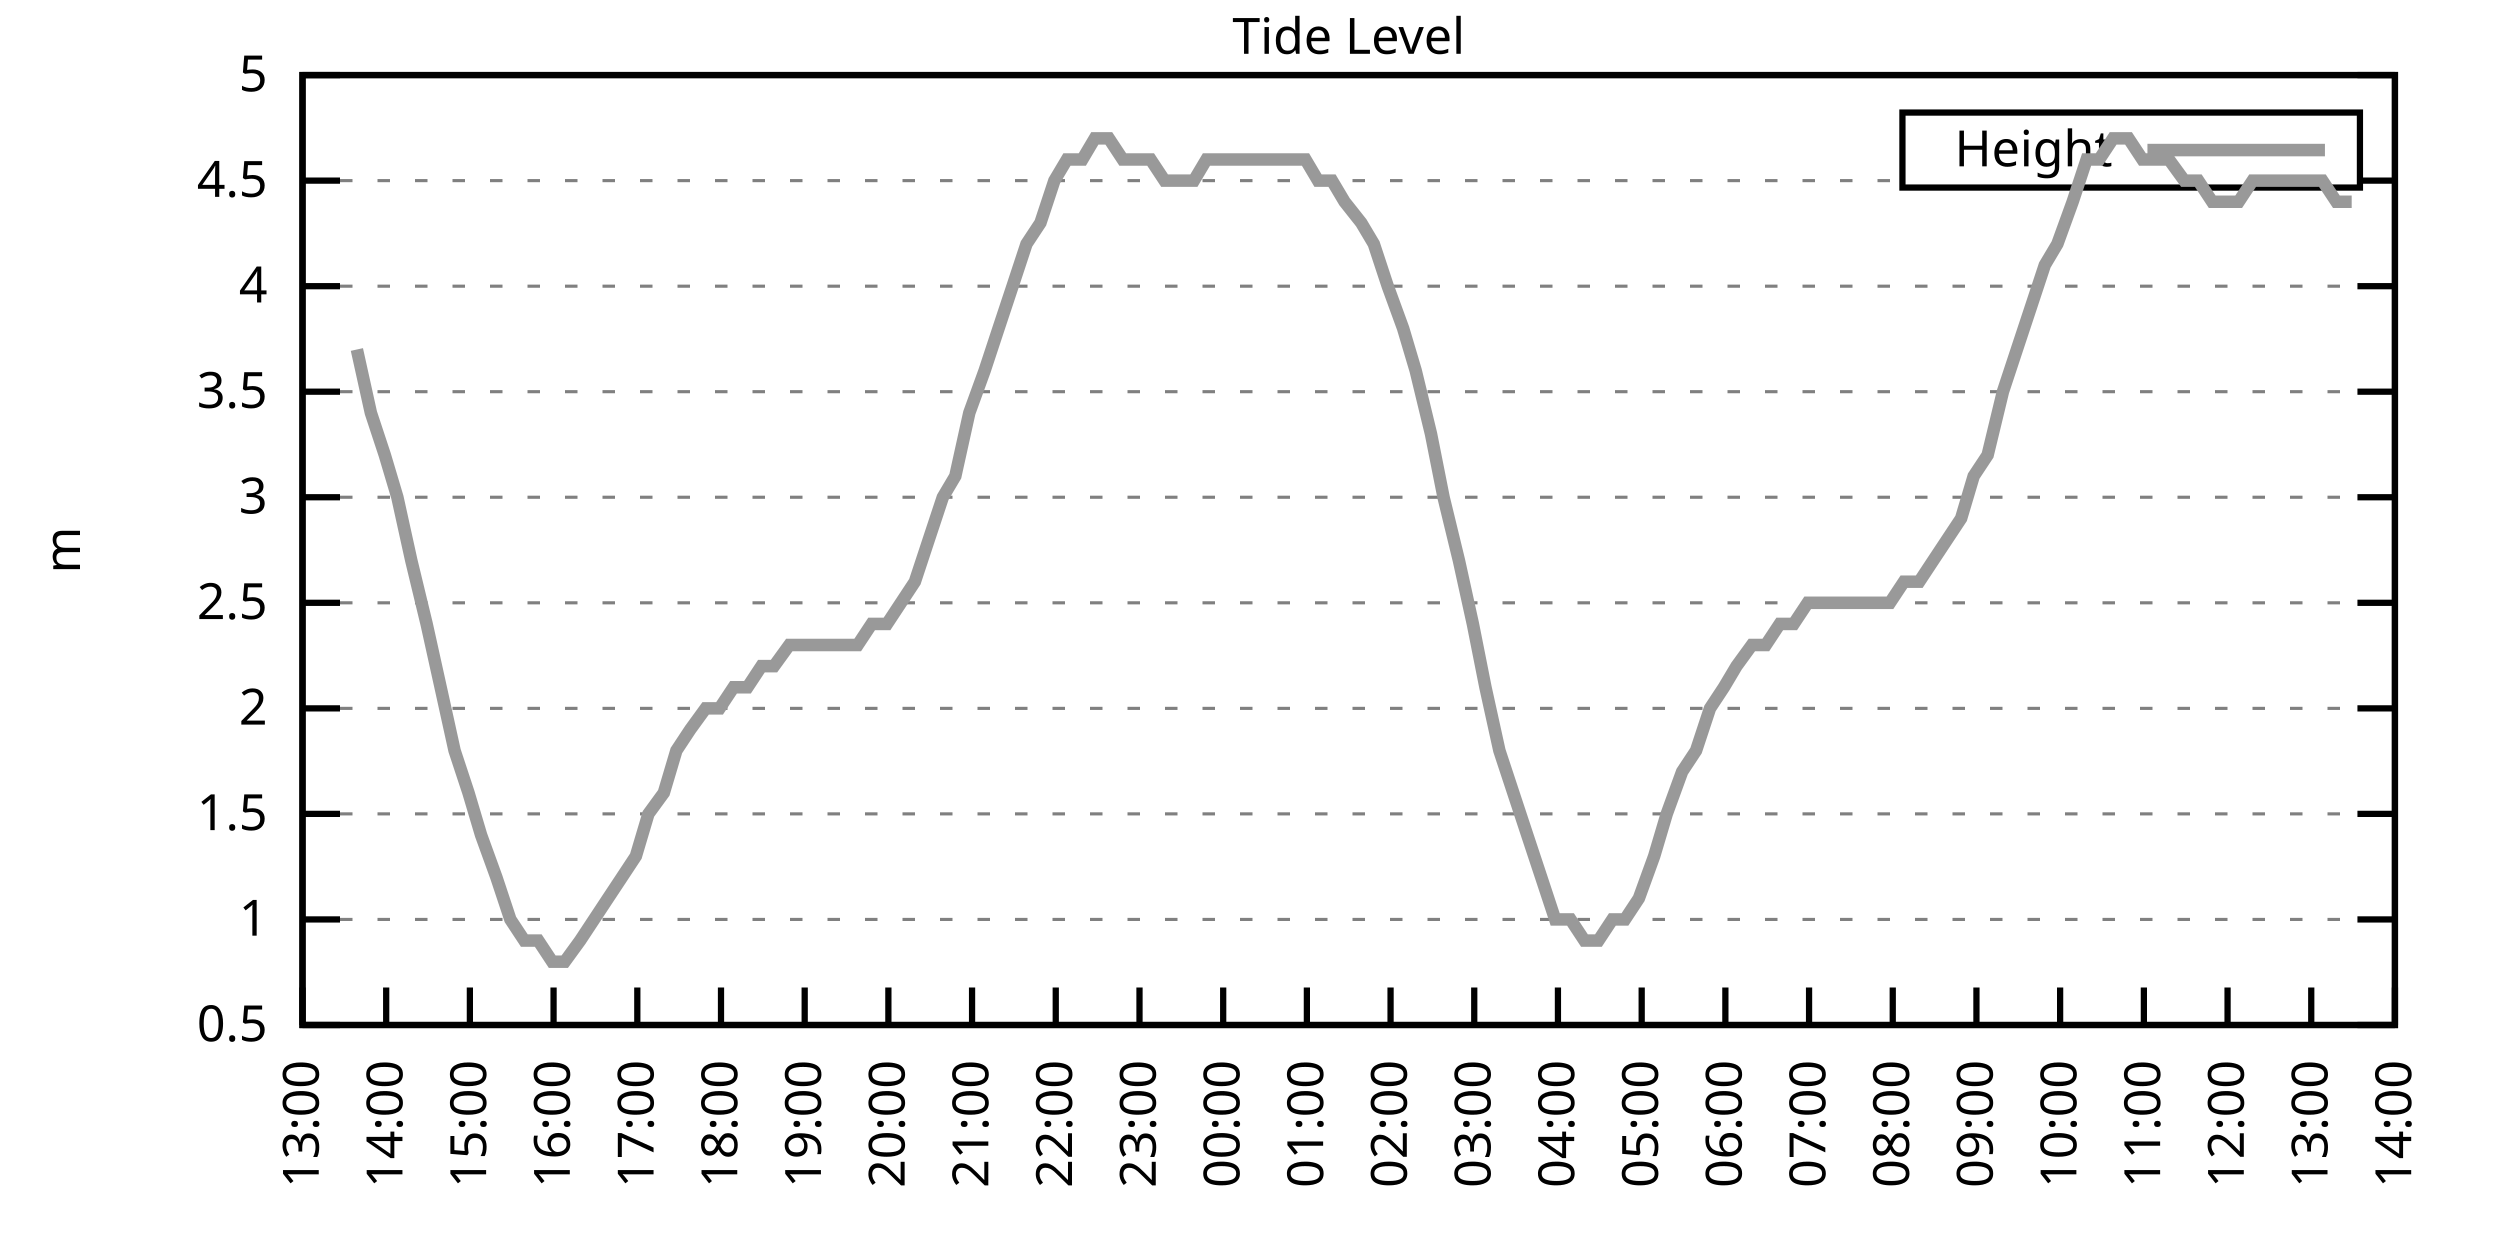
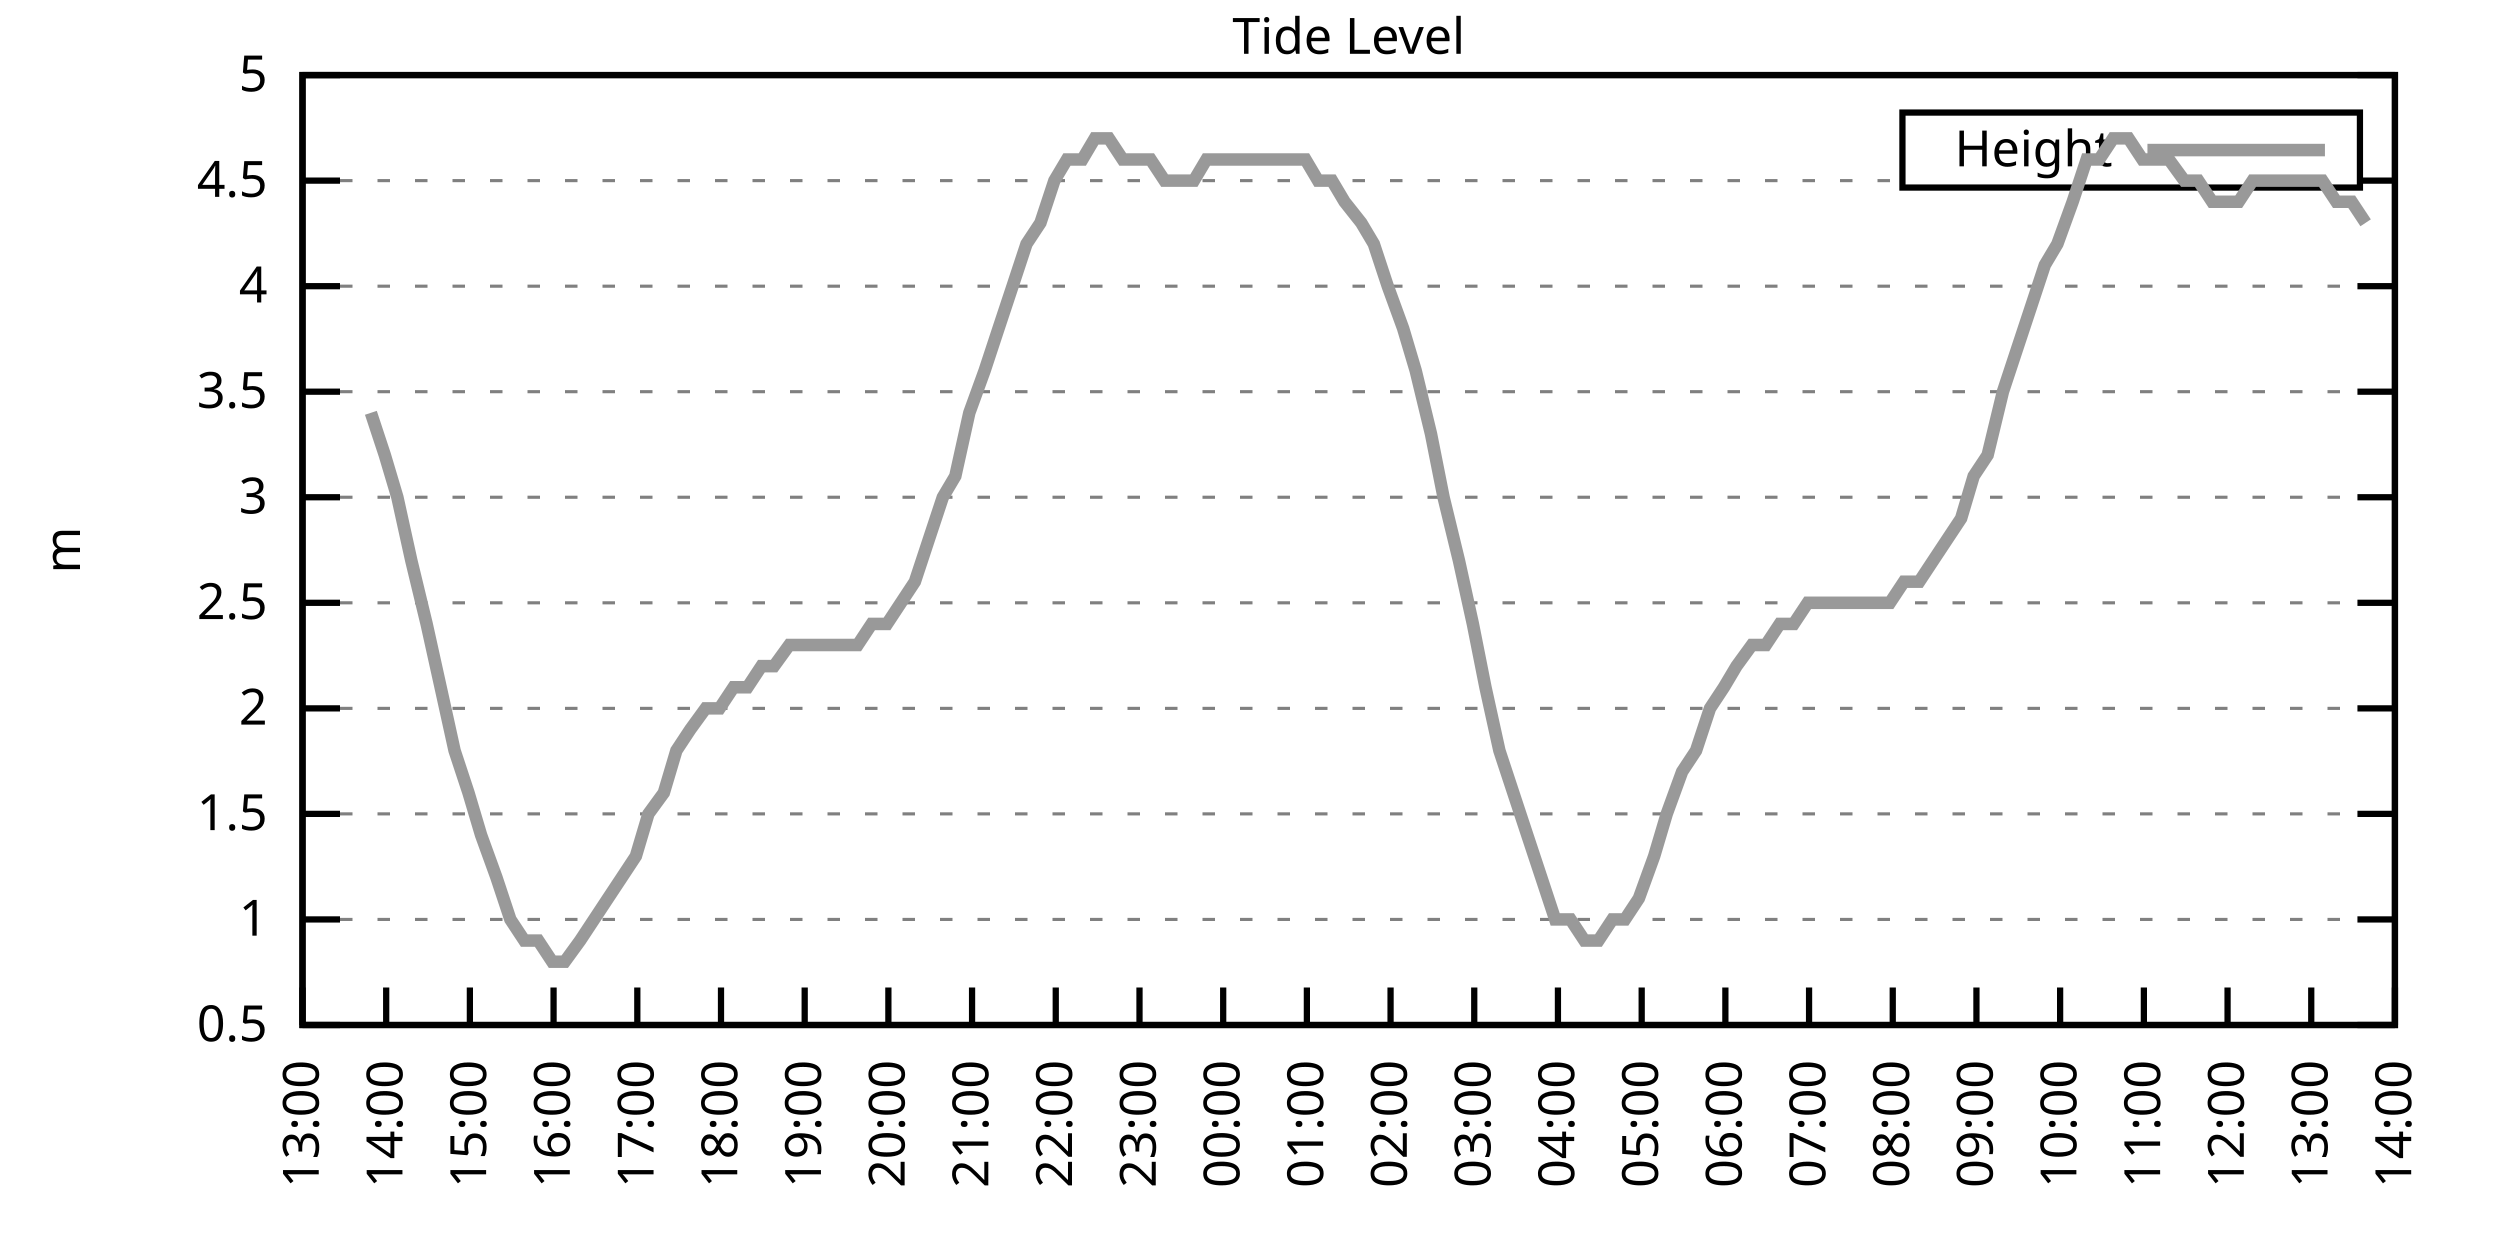
<svg xmlns="http://www.w3.org/2000/svg" xmlns:xlink="http://www.w3.org/1999/xlink" width="400" height="200" viewBox="0 0 400 200">
  <g id="gnuplot_canvas">
    <rect x="0" y="0" width="400" height="200" fill="none" />
    <defs>
      <circle id="gpDot" r="0.5" stroke-width="0.5" stroke="currentColor" />
      <path id="gpPt0" stroke-width="0.333" stroke="currentColor" d="M-1,0 h2 M0,-1 v2" />
      <path id="gpPt1" stroke-width="0.333" stroke="currentColor" d="M-1,-1 L1,1 M1,-1 L-1,1" />
      <path id="gpPt2" stroke-width="0.333" stroke="currentColor" d="M-1,0 L1,0 M0,-1 L0,1 M-1,-1 L1,1 M-1,1 L1,-1" />
      <rect id="gpPt3" stroke-width="0.333" stroke="currentColor" x="-1" y="-1" width="2" height="2" />
      <rect id="gpPt4" stroke-width="0.333" stroke="currentColor" fill="currentColor" x="-1" y="-1" width="2" height="2" />
      <circle id="gpPt5" stroke-width="0.333" stroke="currentColor" cx="0" cy="0" r="1" />
      <use xlink:href="#gpPt5" id="gpPt6" fill="currentColor" stroke="none" />
      <path id="gpPt7" stroke-width="0.333" stroke="currentColor" d="M0,-1.33 L-1.33,0.67 L1.33,0.67 z" />
      <use xlink:href="#gpPt7" id="gpPt8" fill="currentColor" stroke="none" />
      <use xlink:href="#gpPt7" id="gpPt9" stroke="currentColor" transform="rotate(180)" />
      <use xlink:href="#gpPt9" id="gpPt10" fill="currentColor" stroke="none" />
      <use xlink:href="#gpPt3" id="gpPt11" stroke="currentColor" transform="rotate(45)" />
      <use xlink:href="#gpPt11" id="gpPt12" fill="currentColor" stroke="none" />
      <path id="gpPt13" stroke-width="0.333" stroke="currentColor" d="M0,1.330 L1.265,0.411 L0.782,-1.067 L-0.782,-1.076 L-1.265,0.411 z" />
      <use xlink:href="#gpPt13" id="gpPt14" fill="currentColor" stroke="none" />
      <filter id="textbox" filterUnits="objectBoundingBox" x="0" y="0" height="1" width="1">
        <feFlood flood-color="white" flood-opacity="1" result="bgnd" />
        <feComposite in="SourceGraphic" in2="bgnd" operator="atop" />
      </filter>
      <filter id="greybox" filterUnits="objectBoundingBox" x="0" y="0" height="1" width="1">
        <feFlood flood-color="lightgrey" flood-opacity="1" result="grey" />
        <feComposite in="SourceGraphic" in2="grey" operator="atop" />
      </filter>
    </defs>
    <g fill="none" color="white" stroke="currentColor" stroke-width="1.00" stroke-linecap="butt" stroke-linejoin="miter">
</g>
    <g fill="none" color="black" stroke="currentColor" stroke-width="1.00" stroke-linecap="butt" stroke-linejoin="miter">
      <g stroke="none" shape-rendering="crispEdges">
        <polygon fill="rgb(255, 255, 255)" points="48.40,164.00 383.18,164.00 383.18,12.02 48.40,12.02 " />
      </g>
    </g>
    <g fill="none" color="black" stroke="currentColor" stroke-width="1.00" stroke-linecap="butt" stroke-linejoin="miter">
</g>
    <g fill="none" color="black" stroke="black" stroke-width="0.50" stroke-linecap="butt" stroke-linejoin="miter">
</g>
    <g fill="none" color="gray" stroke="currentColor" stroke-width="0.50" stroke-linecap="butt" stroke-linejoin="miter">
      <path stroke="gray" stroke-dasharray="2,4" class="gridline" d="M48.40,164.00 L383.19,164.00  " />
    </g>
    <g fill="none" color="gray" stroke="gray" stroke-width="1.00" stroke-linecap="butt" stroke-linejoin="miter">
</g>
    <g fill="none" color="black" stroke="currentColor" stroke-width="1.00" stroke-linecap="butt" stroke-linejoin="miter">
      <path stroke="black" d="M48.40,164.00 L54.40,164.00 M383.19,164.00 L377.19,164.00  " />
      <g transform="translate(42.80,166.60)" stroke="none" fill="black" font-family="Sans" font-size="8.00" text-anchor="end">
        <text>
          <tspan font-family="Sans"> 0.5</tspan>
        </text>
      </g>
    </g>
    <g fill="none" color="black" stroke="currentColor" stroke-width="1.00" stroke-linecap="butt" stroke-linejoin="miter">
</g>
    <g fill="none" color="black" stroke="black" stroke-width="0.50" stroke-linecap="butt" stroke-linejoin="miter">
</g>
    <g fill="none" color="gray" stroke="currentColor" stroke-width="0.50" stroke-linecap="butt" stroke-linejoin="miter">
      <path stroke="gray" stroke-dasharray="2,4" class="gridline" d="M48.40,147.11 L383.19,147.11  " />
    </g>
    <g fill="none" color="gray" stroke="gray" stroke-width="1.00" stroke-linecap="butt" stroke-linejoin="miter">
</g>
    <g fill="none" color="black" stroke="currentColor" stroke-width="1.00" stroke-linecap="butt" stroke-linejoin="miter">
      <path stroke="black" d="M48.40,147.11 L54.40,147.11 M383.19,147.11 L377.19,147.11  " />
      <g transform="translate(42.80,149.71)" stroke="none" fill="black" font-family="Sans" font-size="8.00" text-anchor="end">
        <text>
          <tspan font-family="Sans"> 1</tspan>
        </text>
      </g>
    </g>
    <g fill="none" color="black" stroke="currentColor" stroke-width="1.00" stroke-linecap="butt" stroke-linejoin="miter">
</g>
    <g fill="none" color="black" stroke="black" stroke-width="0.50" stroke-linecap="butt" stroke-linejoin="miter">
</g>
    <g fill="none" color="gray" stroke="currentColor" stroke-width="0.50" stroke-linecap="butt" stroke-linejoin="miter">
      <path stroke="gray" stroke-dasharray="2,4" class="gridline" d="M48.40,130.22 L383.19,130.22  " />
    </g>
    <g fill="none" color="gray" stroke="gray" stroke-width="1.00" stroke-linecap="butt" stroke-linejoin="miter">
</g>
    <g fill="none" color="black" stroke="currentColor" stroke-width="1.00" stroke-linecap="butt" stroke-linejoin="miter">
      <path stroke="black" d="M48.40,130.22 L54.40,130.22 M383.19,130.22 L377.19,130.22  " />
      <g transform="translate(42.80,132.82)" stroke="none" fill="black" font-family="Sans" font-size="8.00" text-anchor="end">
        <text>
          <tspan font-family="Sans"> 1.5</tspan>
        </text>
      </g>
    </g>
    <g fill="none" color="black" stroke="currentColor" stroke-width="1.00" stroke-linecap="butt" stroke-linejoin="miter">
</g>
    <g fill="none" color="black" stroke="black" stroke-width="0.50" stroke-linecap="butt" stroke-linejoin="miter">
</g>
    <g fill="none" color="gray" stroke="currentColor" stroke-width="0.50" stroke-linecap="butt" stroke-linejoin="miter">
      <path stroke="gray" stroke-dasharray="2,4" class="gridline" d="M48.40,113.34 L383.19,113.34  " />
    </g>
    <g fill="none" color="gray" stroke="gray" stroke-width="1.00" stroke-linecap="butt" stroke-linejoin="miter">
</g>
    <g fill="none" color="black" stroke="currentColor" stroke-width="1.00" stroke-linecap="butt" stroke-linejoin="miter">
      <path stroke="black" d="M48.40,113.34 L54.40,113.34 M383.19,113.34 L377.19,113.34  " />
      <g transform="translate(42.80,115.94)" stroke="none" fill="black" font-family="Sans" font-size="8.00" text-anchor="end">
        <text>
          <tspan font-family="Sans"> 2</tspan>
        </text>
      </g>
    </g>
    <g fill="none" color="black" stroke="currentColor" stroke-width="1.00" stroke-linecap="butt" stroke-linejoin="miter">
</g>
    <g fill="none" color="black" stroke="black" stroke-width="0.50" stroke-linecap="butt" stroke-linejoin="miter">
</g>
    <g fill="none" color="gray" stroke="currentColor" stroke-width="0.50" stroke-linecap="butt" stroke-linejoin="miter">
      <path stroke="gray" stroke-dasharray="2,4" class="gridline" d="M48.40,96.45 L383.19,96.45  " />
    </g>
    <g fill="none" color="gray" stroke="gray" stroke-width="1.00" stroke-linecap="butt" stroke-linejoin="miter">
</g>
    <g fill="none" color="black" stroke="currentColor" stroke-width="1.00" stroke-linecap="butt" stroke-linejoin="miter">
      <path stroke="black" d="M48.40,96.45 L54.40,96.45 M383.19,96.45 L377.19,96.45  " />
      <g transform="translate(42.80,99.05)" stroke="none" fill="black" font-family="Sans" font-size="8.00" text-anchor="end">
        <text>
          <tspan font-family="Sans"> 2.5</tspan>
        </text>
      </g>
    </g>
    <g fill="none" color="black" stroke="currentColor" stroke-width="1.00" stroke-linecap="butt" stroke-linejoin="miter">
</g>
    <g fill="none" color="black" stroke="black" stroke-width="0.50" stroke-linecap="butt" stroke-linejoin="miter">
</g>
    <g fill="none" color="gray" stroke="currentColor" stroke-width="0.50" stroke-linecap="butt" stroke-linejoin="miter">
      <path stroke="gray" stroke-dasharray="2,4" class="gridline" d="M48.40,79.56 L383.19,79.56  " />
    </g>
    <g fill="none" color="gray" stroke="gray" stroke-width="1.00" stroke-linecap="butt" stroke-linejoin="miter">
</g>
    <g fill="none" color="black" stroke="currentColor" stroke-width="1.00" stroke-linecap="butt" stroke-linejoin="miter">
      <path stroke="black" d="M48.40,79.56 L54.40,79.56 M383.19,79.56 L377.19,79.56  " />
      <g transform="translate(42.80,82.16)" stroke="none" fill="black" font-family="Sans" font-size="8.00" text-anchor="end">
        <text>
          <tspan font-family="Sans"> 3</tspan>
        </text>
      </g>
    </g>
    <g fill="none" color="black" stroke="currentColor" stroke-width="1.00" stroke-linecap="butt" stroke-linejoin="miter">
</g>
    <g fill="none" color="black" stroke="black" stroke-width="0.50" stroke-linecap="butt" stroke-linejoin="miter">
</g>
    <g fill="none" color="gray" stroke="currentColor" stroke-width="0.50" stroke-linecap="butt" stroke-linejoin="miter">
      <path stroke="gray" stroke-dasharray="2,4" class="gridline" d="M48.40,62.67 L383.19,62.67  " />
    </g>
    <g fill="none" color="gray" stroke="gray" stroke-width="1.00" stroke-linecap="butt" stroke-linejoin="miter">
</g>
    <g fill="none" color="black" stroke="currentColor" stroke-width="1.00" stroke-linecap="butt" stroke-linejoin="miter">
      <path stroke="black" d="M48.40,62.67 L54.40,62.67 M383.19,62.67 L377.19,62.67  " />
      <g transform="translate(42.80,65.27)" stroke="none" fill="black" font-family="Sans" font-size="8.00" text-anchor="end">
        <text>
          <tspan font-family="Sans"> 3.5</tspan>
        </text>
      </g>
    </g>
    <g fill="none" color="black" stroke="currentColor" stroke-width="1.00" stroke-linecap="butt" stroke-linejoin="miter">
</g>
    <g fill="none" color="black" stroke="black" stroke-width="0.50" stroke-linecap="butt" stroke-linejoin="miter">
</g>
    <g fill="none" color="gray" stroke="currentColor" stroke-width="0.50" stroke-linecap="butt" stroke-linejoin="miter">
      <path stroke="gray" stroke-dasharray="2,4" class="gridline" d="M48.40,45.79 L383.19,45.79  " />
    </g>
    <g fill="none" color="gray" stroke="gray" stroke-width="1.00" stroke-linecap="butt" stroke-linejoin="miter">
</g>
    <g fill="none" color="black" stroke="currentColor" stroke-width="1.00" stroke-linecap="butt" stroke-linejoin="miter">
      <path stroke="black" d="M48.40,45.79 L54.40,45.79 M383.19,45.79 L377.19,45.79  " />
      <g transform="translate(42.80,48.39)" stroke="none" fill="black" font-family="Sans" font-size="8.00" text-anchor="end">
        <text>
          <tspan font-family="Sans"> 4</tspan>
        </text>
      </g>
    </g>
    <g fill="none" color="black" stroke="currentColor" stroke-width="1.00" stroke-linecap="butt" stroke-linejoin="miter">
</g>
    <g fill="none" color="black" stroke="black" stroke-width="0.50" stroke-linecap="butt" stroke-linejoin="miter">
</g>
    <g fill="none" color="gray" stroke="currentColor" stroke-width="0.50" stroke-linecap="butt" stroke-linejoin="miter">
      <path stroke="gray" stroke-dasharray="2,4" class="gridline" d="M48.40,28.90 L304.39,28.90 M377.59,28.90 L383.19,28.90  " />
    </g>
    <g fill="none" color="gray" stroke="gray" stroke-width="1.00" stroke-linecap="butt" stroke-linejoin="miter">
</g>
    <g fill="none" color="black" stroke="currentColor" stroke-width="1.00" stroke-linecap="butt" stroke-linejoin="miter">
      <path stroke="black" d="M48.40,28.90 L54.40,28.90 M383.19,28.90 L377.19,28.90  " />
      <g transform="translate(42.80,31.50)" stroke="none" fill="black" font-family="Sans" font-size="8.00" text-anchor="end">
        <text>
          <tspan font-family="Sans"> 4.5</tspan>
        </text>
      </g>
    </g>
    <g fill="none" color="black" stroke="currentColor" stroke-width="1.00" stroke-linecap="butt" stroke-linejoin="miter">
</g>
    <g fill="none" color="black" stroke="black" stroke-width="0.50" stroke-linecap="butt" stroke-linejoin="miter">
</g>
    <g fill="none" color="gray" stroke="currentColor" stroke-width="0.50" stroke-linecap="butt" stroke-linejoin="miter">
      <path stroke="gray" stroke-dasharray="2,4" class="gridline" d="M48.40,12.01 L383.19,12.01  " />
    </g>
    <g fill="none" color="gray" stroke="gray" stroke-width="1.00" stroke-linecap="butt" stroke-linejoin="miter">
</g>
    <g fill="none" color="black" stroke="currentColor" stroke-width="1.00" stroke-linecap="butt" stroke-linejoin="miter">
      <path stroke="black" d="M48.40,12.01 L54.40,12.01 M383.19,12.01 L377.19,12.01  " />
      <g transform="translate(42.80,14.61)" stroke="none" fill="black" font-family="Sans" font-size="8.00" text-anchor="end">
        <text>
          <tspan font-family="Sans"> 5</tspan>
        </text>
      </g>
    </g>
    <g fill="none" color="black" stroke="currentColor" stroke-width="1.00" stroke-linecap="butt" stroke-linejoin="miter">
      <path stroke="black" d="M48.40,164.00 L48.40,158.00  " />
      <g transform="translate(51.00,169.60) rotate(270.00)" stroke="none" fill="black" font-family="Sans" font-size="8.00" text-anchor="end">
        <text>
          <tspan font-family="Sans">13:00</tspan>
        </text>
      </g>
    </g>
    <g fill="none" color="black" stroke="currentColor" stroke-width="1.00" stroke-linecap="butt" stroke-linejoin="miter">
      <path stroke="black" d="M61.79,164.00 L61.79,158.00  " />
      <g transform="translate(64.39,169.60) rotate(270.00)" stroke="none" fill="black" font-family="Sans" font-size="8.00" text-anchor="end">
        <text>
          <tspan font-family="Sans">14:00</tspan>
        </text>
      </g>
    </g>
    <g fill="none" color="black" stroke="currentColor" stroke-width="1.00" stroke-linecap="butt" stroke-linejoin="miter">
      <path stroke="black" d="M75.18,164.00 L75.18,158.00  " />
      <g transform="translate(77.78,169.60) rotate(270.00)" stroke="none" fill="black" font-family="Sans" font-size="8.00" text-anchor="end">
        <text>
          <tspan font-family="Sans">15:00</tspan>
        </text>
      </g>
    </g>
    <g fill="none" color="black" stroke="currentColor" stroke-width="1.00" stroke-linecap="butt" stroke-linejoin="miter">
      <path stroke="black" d="M88.57,164.00 L88.57,158.00  " />
      <g transform="translate(91.17,169.60) rotate(270.00)" stroke="none" fill="black" font-family="Sans" font-size="8.00" text-anchor="end">
        <text>
          <tspan font-family="Sans">16:00</tspan>
        </text>
      </g>
    </g>
    <g fill="none" color="black" stroke="currentColor" stroke-width="1.00" stroke-linecap="butt" stroke-linejoin="miter">
      <path stroke="black" d="M101.97,164.00 L101.97,158.00  " />
      <g transform="translate(104.57,169.60) rotate(270.00)" stroke="none" fill="black" font-family="Sans" font-size="8.00" text-anchor="end">
        <text>
          <tspan font-family="Sans">17:00</tspan>
        </text>
      </g>
    </g>
    <g fill="none" color="black" stroke="currentColor" stroke-width="1.00" stroke-linecap="butt" stroke-linejoin="miter">
      <path stroke="black" d="M115.36,164.00 L115.36,158.00  " />
      <g transform="translate(117.96,169.60) rotate(270.00)" stroke="none" fill="black" font-family="Sans" font-size="8.00" text-anchor="end">
        <text>
          <tspan font-family="Sans">18:00</tspan>
        </text>
      </g>
    </g>
    <g fill="none" color="black" stroke="currentColor" stroke-width="1.00" stroke-linecap="butt" stroke-linejoin="miter">
      <path stroke="black" d="M128.75,164.00 L128.75,158.00  " />
      <g transform="translate(131.35,169.60) rotate(270.00)" stroke="none" fill="black" font-family="Sans" font-size="8.00" text-anchor="end">
        <text>
          <tspan font-family="Sans">19:00</tspan>
        </text>
      </g>
    </g>
    <g fill="none" color="black" stroke="currentColor" stroke-width="1.00" stroke-linecap="butt" stroke-linejoin="miter">
      <path stroke="black" d="M142.14,164.00 L142.14,158.00  " />
      <g transform="translate(144.74,169.60) rotate(270.00)" stroke="none" fill="black" font-family="Sans" font-size="8.00" text-anchor="end">
        <text>
          <tspan font-family="Sans">20:00</tspan>
        </text>
      </g>
    </g>
    <g fill="none" color="black" stroke="currentColor" stroke-width="1.00" stroke-linecap="butt" stroke-linejoin="miter">
      <path stroke="black" d="M155.53,164.00 L155.53,158.00  " />
      <g transform="translate(158.13,169.60) rotate(270.00)" stroke="none" fill="black" font-family="Sans" font-size="8.00" text-anchor="end">
        <text>
          <tspan font-family="Sans">21:00</tspan>
        </text>
      </g>
    </g>
    <g fill="none" color="black" stroke="currentColor" stroke-width="1.00" stroke-linecap="butt" stroke-linejoin="miter">
      <path stroke="black" d="M168.92,164.00 L168.92,158.00  " />
      <g transform="translate(171.52,169.60) rotate(270.00)" stroke="none" fill="black" font-family="Sans" font-size="8.00" text-anchor="end">
        <text>
          <tspan font-family="Sans">22:00</tspan>
        </text>
      </g>
    </g>
    <g fill="none" color="black" stroke="currentColor" stroke-width="1.00" stroke-linecap="butt" stroke-linejoin="miter">
      <path stroke="black" d="M182.32,164.00 L182.32,158.00  " />
      <g transform="translate(184.92,169.60) rotate(270.00)" stroke="none" fill="black" font-family="Sans" font-size="8.00" text-anchor="end">
        <text>
          <tspan font-family="Sans">23:00</tspan>
        </text>
      </g>
    </g>
    <g fill="none" color="black" stroke="currentColor" stroke-width="1.00" stroke-linecap="butt" stroke-linejoin="miter">
      <path stroke="black" d="M195.71,164.00 L195.71,158.00  " />
      <g transform="translate(198.31,169.60) rotate(270.00)" stroke="none" fill="black" font-family="Sans" font-size="8.00" text-anchor="end">
        <text>
          <tspan font-family="Sans">00:00</tspan>
        </text>
      </g>
    </g>
    <g fill="none" color="black" stroke="currentColor" stroke-width="1.00" stroke-linecap="butt" stroke-linejoin="miter">
      <path stroke="black" d="M209.10,164.00 L209.10,158.00  " />
      <g transform="translate(211.70,169.60) rotate(270.00)" stroke="none" fill="black" font-family="Sans" font-size="8.00" text-anchor="end">
        <text>
          <tspan font-family="Sans">01:00</tspan>
        </text>
      </g>
    </g>
    <g fill="none" color="black" stroke="currentColor" stroke-width="1.00" stroke-linecap="butt" stroke-linejoin="miter">
      <path stroke="black" d="M222.49,164.00 L222.49,158.00  " />
      <g transform="translate(225.09,169.60) rotate(270.00)" stroke="none" fill="black" font-family="Sans" font-size="8.00" text-anchor="end">
        <text>
          <tspan font-family="Sans">02:00</tspan>
        </text>
      </g>
    </g>
    <g fill="none" color="black" stroke="currentColor" stroke-width="1.00" stroke-linecap="butt" stroke-linejoin="miter">
      <path stroke="black" d="M235.88,164.00 L235.88,158.00  " />
      <g transform="translate(238.48,169.60) rotate(270.00)" stroke="none" fill="black" font-family="Sans" font-size="8.00" text-anchor="end">
        <text>
          <tspan font-family="Sans">03:00</tspan>
        </text>
      </g>
    </g>
    <g fill="none" color="black" stroke="currentColor" stroke-width="1.00" stroke-linecap="butt" stroke-linejoin="miter">
      <path stroke="black" d="M249.27,164.00 L249.27,158.00  " />
      <g transform="translate(251.87,169.60) rotate(270.00)" stroke="none" fill="black" font-family="Sans" font-size="8.00" text-anchor="end">
        <text>
          <tspan font-family="Sans">04:00</tspan>
        </text>
      </g>
    </g>
    <g fill="none" color="black" stroke="currentColor" stroke-width="1.00" stroke-linecap="butt" stroke-linejoin="miter">
      <path stroke="black" d="M262.67,164.00 L262.67,158.00  " />
      <g transform="translate(265.27,169.60) rotate(270.00)" stroke="none" fill="black" font-family="Sans" font-size="8.00" text-anchor="end">
        <text>
          <tspan font-family="Sans">05:00</tspan>
        </text>
      </g>
    </g>
    <g fill="none" color="black" stroke="currentColor" stroke-width="1.00" stroke-linecap="butt" stroke-linejoin="miter">
      <path stroke="black" d="M276.06,164.00 L276.06,158.00  " />
      <g transform="translate(278.66,169.60) rotate(270.00)" stroke="none" fill="black" font-family="Sans" font-size="8.00" text-anchor="end">
        <text>
          <tspan font-family="Sans">06:00</tspan>
        </text>
      </g>
    </g>
    <g fill="none" color="black" stroke="currentColor" stroke-width="1.00" stroke-linecap="butt" stroke-linejoin="miter">
      <path stroke="black" d="M289.45,164.00 L289.45,158.00  " />
      <g transform="translate(292.05,169.60) rotate(270.00)" stroke="none" fill="black" font-family="Sans" font-size="8.00" text-anchor="end">
        <text>
          <tspan font-family="Sans">07:00</tspan>
        </text>
      </g>
    </g>
    <g fill="none" color="black" stroke="currentColor" stroke-width="1.00" stroke-linecap="butt" stroke-linejoin="miter">
      <path stroke="black" d="M302.84,164.00 L302.84,158.00  " />
      <g transform="translate(305.44,169.60) rotate(270.00)" stroke="none" fill="black" font-family="Sans" font-size="8.00" text-anchor="end">
        <text>
          <tspan font-family="Sans">08:00</tspan>
        </text>
      </g>
    </g>
    <g fill="none" color="black" stroke="currentColor" stroke-width="1.00" stroke-linecap="butt" stroke-linejoin="miter">
      <path stroke="black" d="M316.23,164.00 L316.23,158.00  " />
      <g transform="translate(318.83,169.60) rotate(270.00)" stroke="none" fill="black" font-family="Sans" font-size="8.00" text-anchor="end">
        <text>
          <tspan font-family="Sans">09:00</tspan>
        </text>
      </g>
    </g>
    <g fill="none" color="black" stroke="currentColor" stroke-width="1.00" stroke-linecap="butt" stroke-linejoin="miter">
      <path stroke="black" d="M329.62,164.00 L329.62,158.00  " />
      <g transform="translate(332.22,169.60) rotate(270.00)" stroke="none" fill="black" font-family="Sans" font-size="8.00" text-anchor="end">
        <text>
          <tspan font-family="Sans">10:00</tspan>
        </text>
      </g>
    </g>
    <g fill="none" color="black" stroke="currentColor" stroke-width="1.00" stroke-linecap="butt" stroke-linejoin="miter">
      <path stroke="black" d="M343.02,164.00 L343.02,158.00  " />
      <g transform="translate(345.62,169.60) rotate(270.00)" stroke="none" fill="black" font-family="Sans" font-size="8.00" text-anchor="end">
        <text>
          <tspan font-family="Sans">11:00</tspan>
        </text>
      </g>
    </g>
    <g fill="none" color="black" stroke="currentColor" stroke-width="1.00" stroke-linecap="butt" stroke-linejoin="miter">
      <path stroke="black" d="M356.41,164.00 L356.41,158.00  " />
      <g transform="translate(359.01,169.60) rotate(270.00)" stroke="none" fill="black" font-family="Sans" font-size="8.00" text-anchor="end">
        <text>
          <tspan font-family="Sans">12:00</tspan>
        </text>
      </g>
    </g>
    <g fill="none" color="black" stroke="currentColor" stroke-width="1.00" stroke-linecap="butt" stroke-linejoin="miter">
      <path stroke="black" d="M369.80,164.00 L369.80,158.00  " />
      <g transform="translate(372.40,169.60) rotate(270.00)" stroke="none" fill="black" font-family="Sans" font-size="8.00" text-anchor="end">
        <text>
          <tspan font-family="Sans">13:00</tspan>
        </text>
      </g>
    </g>
    <g fill="none" color="black" stroke="currentColor" stroke-width="1.00" stroke-linecap="butt" stroke-linejoin="miter">
      <path stroke="black" d="M383.19,164.00 L383.19,158.00  " />
      <g transform="translate(385.79,169.60) rotate(270.00)" stroke="none" fill="black" font-family="Sans" font-size="8.00" text-anchor="end">
        <text>
          <tspan font-family="Sans">14:00</tspan>
        </text>
      </g>
    </g>
    <g fill="none" color="black" stroke="currentColor" stroke-width="1.00" stroke-linecap="butt" stroke-linejoin="miter">
</g>
    <g fill="none" color="black" stroke="currentColor" stroke-width="1.00" stroke-linecap="butt" stroke-linejoin="miter">
      <path stroke="black" d="M48.40,12.01 L48.40,164.00 L383.19,164.00 L383.19,12.01 L48.40,12.01 Z  " />
    </g>
    <g fill="none" color="black" stroke="currentColor" stroke-width="1.00" stroke-linecap="butt" stroke-linejoin="miter">
</g>
    <g fill="none" color="black" stroke="currentColor" stroke-width="1.00" stroke-linecap="butt" stroke-linejoin="miter">
      <path stroke="black" d="M304.39,30.01 L304.39,18.01 L377.59,18.01 L377.59,30.01 L304.39,30.01 Z  " />
    </g>
    <g id="Tide_level_plot_1">
      <g fill="none" color="white" stroke="black" stroke-width="2.00" stroke-linecap="butt" stroke-linejoin="miter">
</g>
      <g fill="none" color="black" stroke="currentColor" stroke-width="2.00" stroke-linecap="butt" stroke-linejoin="miter">
        <g transform="translate(337.99,26.61)" stroke="none" fill="black" font-family="Sans" font-size="8.00" text-anchor="end">
          <text>
            <tspan font-family="Sans">Height</tspan>
          </text>
        </g>
      </g>
      <g fill="none" color="black" stroke="currentColor" stroke-width="2.00" stroke-linecap="butt" stroke-linejoin="miter">
-         <path stroke="rgb(153, 153, 153)" d="M343.59,24.01 L371.99,24.01 M57.10,55.92 L59.34,66.05 L61.57,72.81 L63.58,79.56 L65.81,89.69 L68.26,99.83   L70.50,109.96 L72.73,120.09 L74.96,126.85 L76.97,133.60 L79.42,140.36 L81.66,147.11 L83.89,150.49 L86.12,150.49   L88.35,153.87 L90.36,153.87 L92.82,150.49 L95.05,147.11 L97.28,143.73 L99.51,140.36 L101.74,136.98 L103.75,130.22   L106.21,126.85 L108.22,120.09 L110.45,116.71 L112.90,113.34 L115.13,113.34 L117.37,109.96 L119.60,109.96 L121.83,106.58   L123.84,106.58 L126.29,103.20 L128.53,103.20 L130.54,103.20 L132.99,103.20 L135.22,103.20 L137.23,103.20 L139.46,99.83   L141.92,99.83 L144.15,96.45 L146.38,93.07 L148.61,86.32 L150.85,79.56 L152.85,76.18 L155.09,66.05 L157.54,59.30   L159.77,52.54 L162.01,45.79 L164.24,39.03 L166.47,35.65 L168.70,28.90 L170.71,25.52 L173.17,25.52 L175.17,22.14   L177.41,22.14 L179.64,25.52 L182.09,25.52 L184.10,25.52 L186.33,28.90 L188.57,28.90 L191.02,28.90 L193.03,25.52   L195.26,25.52 L197.72,25.52 L199.73,25.52 L201.96,25.52 L204.41,25.52 L206.64,25.52 L208.88,25.52 L210.88,28.90   L213.12,28.90 L215.13,32.28 L217.80,35.65 L219.81,39.03 L222.04,45.79 L224.50,52.54 L226.51,59.30 L228.96,69.43   L230.97,79.56 L233.43,89.69 L235.66,99.83 L237.67,109.96 L239.90,120.09 L242.13,126.85 L244.36,133.60 L246.60,140.36   L248.83,147.11 L251.28,147.11 L253.51,150.49 L255.75,150.49 L257.98,147.11 L259.99,147.11 L262.22,143.73 L264.67,136.98   L266.68,130.22 L269.14,123.47 L271.37,120.09 L273.60,113.34 L275.83,109.96 L277.84,106.58 L280.30,103.20 L282.53,103.20   L284.76,99.83 L286.99,99.83 L289.23,96.45 L291.46,96.45 L293.47,96.45 L295.92,96.45 L298.15,96.45 L300.39,96.45   L302.39,96.45 L304.63,93.07 L307.08,93.07 L309.31,89.69 L311.54,86.32 L313.78,82.94 L315.79,76.18 L318.02,72.81   L320.47,62.67 L322.70,55.92 L324.94,49.16 L327.17,42.41 L329.18,39.03 L331.63,32.28 L333.86,25.52 L335.87,25.52   L338.10,22.14 L340.56,22.14 L342.79,25.52 L344.58,25.52 L347.03,25.52 L349.49,28.90 L351.72,28.90 L353.95,32.28   L355.74,32.28 L358.19,32.28 L360.42,28.90 L362.66,28.90 L365.11,28.90 L367.12,28.90 L369.58,28.90 L371.58,28.90   L373.82,32.28 L376.27,32.28  " />
+         <path stroke="rgb(153, 153, 153)" d="M343.59,24.01 L371.99,24.01 M59.34,66.05 L61.57,72.81 L63.58,79.56 L65.81,89.69 L68.26,99.83 L70.50,109.96   L72.73,120.09 L74.96,126.85 L76.97,133.60 L79.42,140.36 L81.66,147.11 L83.89,150.49 L86.12,150.49 L88.35,153.87   L90.36,153.87 L92.82,150.49 L95.05,147.11 L97.28,143.73 L99.51,140.36 L101.74,136.98 L103.75,130.22 L106.21,126.85   L108.22,120.09 L110.45,116.71 L112.90,113.34 L115.13,113.34 L117.37,109.96 L119.60,109.96 L121.83,106.58 L123.84,106.58   L126.29,103.20 L128.53,103.20 L130.54,103.20 L132.99,103.20 L135.22,103.20 L137.23,103.20 L139.46,99.83 L141.92,99.83   L144.15,96.45 L146.38,93.07 L148.61,86.32 L150.85,79.56 L152.85,76.18 L155.09,66.05 L157.54,59.30 L159.77,52.54   L162.01,45.79 L164.24,39.03 L166.47,35.65 L168.70,28.90 L170.71,25.52 L173.17,25.52 L175.17,22.14 L177.41,22.14   L179.64,25.52 L182.09,25.52 L184.10,25.52 L186.33,28.90 L188.57,28.90 L191.02,28.90 L193.03,25.52 L195.26,25.52   L197.72,25.52 L199.73,25.52 L201.96,25.52 L204.41,25.52 L206.64,25.52 L208.88,25.52 L210.88,28.90 L213.12,28.90   L215.13,32.28 L217.80,35.65 L219.81,39.03 L222.04,45.79 L224.50,52.54 L226.51,59.30 L228.96,69.43 L230.97,79.56   L233.43,89.69 L235.66,99.83 L237.67,109.96 L239.90,120.09 L242.13,126.85 L244.36,133.60 L246.60,140.36 L248.83,147.11   L251.28,147.11 L253.51,150.49 L255.75,150.49 L257.98,147.11 L259.99,147.11 L262.22,143.73 L264.67,136.98 L266.68,130.22   L269.14,123.47 L271.37,120.09 L273.60,113.34 L275.83,109.96 L277.84,106.58 L280.30,103.20 L282.53,103.20 L284.76,99.83   L286.99,99.83 L289.23,96.45 L291.46,96.45 L293.47,96.45 L295.92,96.45 L298.15,96.45 L300.39,96.45 L302.39,96.45   L304.63,93.07 L307.08,93.07 L309.31,89.69 L311.54,86.32 L313.78,82.94 L315.79,76.18 L318.02,72.81 L320.47,62.67   L322.70,55.92 L324.94,49.16 L327.17,42.41 L329.18,39.03 L331.63,32.28 L333.86,25.52 L335.87,25.52 L338.10,22.14   L340.56,22.14 L342.79,25.52 L344.58,25.52 L347.03,25.52 L349.49,28.90 L351.72,28.90 L353.95,32.28 L355.74,32.28   L358.19,32.28 L360.42,28.90 L362.66,28.90 L365.11,28.90 L367.12,28.90 L369.58,28.90 L371.58,28.90 L373.82,32.28   L376.27,32.28 L378.50,35.65  " />
      </g>
    </g>
    <g fill="none" color="black" stroke="currentColor" stroke-width="2.00" stroke-linecap="butt" stroke-linejoin="miter">
</g>
    <g fill="none" color="black" stroke="black" stroke-width="1.00" stroke-linecap="butt" stroke-linejoin="miter">
</g>
    <g fill="none" color="black" stroke="currentColor" stroke-width="1.00" stroke-linecap="butt" stroke-linejoin="miter">
      <path stroke="black" d="M48.40,12.01 L48.40,164.00 L383.19,164.00 L383.19,12.01 L48.40,12.01 Z  " />
      <g transform="translate(12.80,88.01) rotate(270.00)" stroke="none" fill="black" font-family="Sans" font-size="8.00" text-anchor="middle">
        <text>
          <tspan font-family="Sans">m</tspan>
        </text>
      </g>
    </g>
    <g fill="none" color="black" stroke="currentColor" stroke-width="1.00" stroke-linecap="butt" stroke-linejoin="miter">
</g>
    <g fill="none" color="black" stroke="currentColor" stroke-width="1.00" stroke-linecap="butt" stroke-linejoin="miter">
      <g transform="translate(215.79,8.61)" stroke="none" fill="black" font-family="Sans" font-size="8.00" text-anchor="middle">
        <text>
          <tspan font-family="Sans">Tide Level</tspan>
        </text>
      </g>
    </g>
    <g fill="none" color="black" stroke="currentColor" stroke-width="1.00" stroke-linecap="butt" stroke-linejoin="miter">
</g>
  </g>
</svg>
